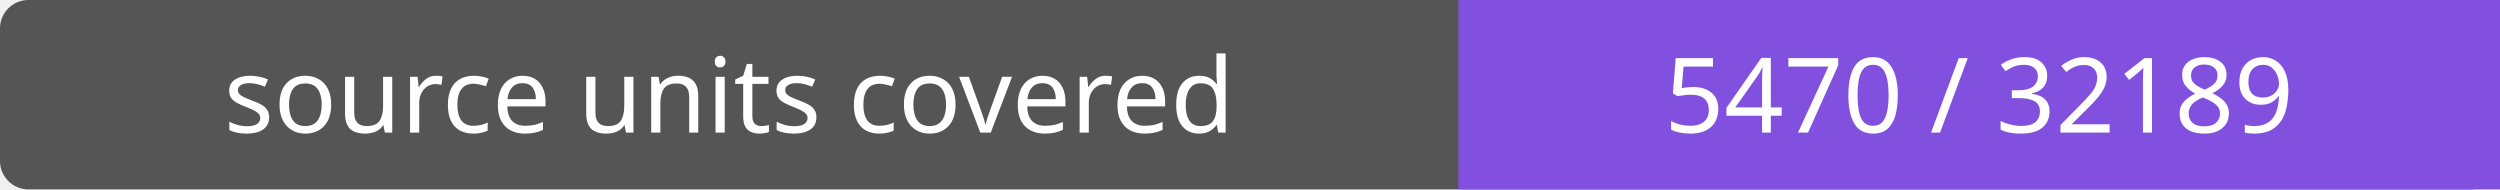
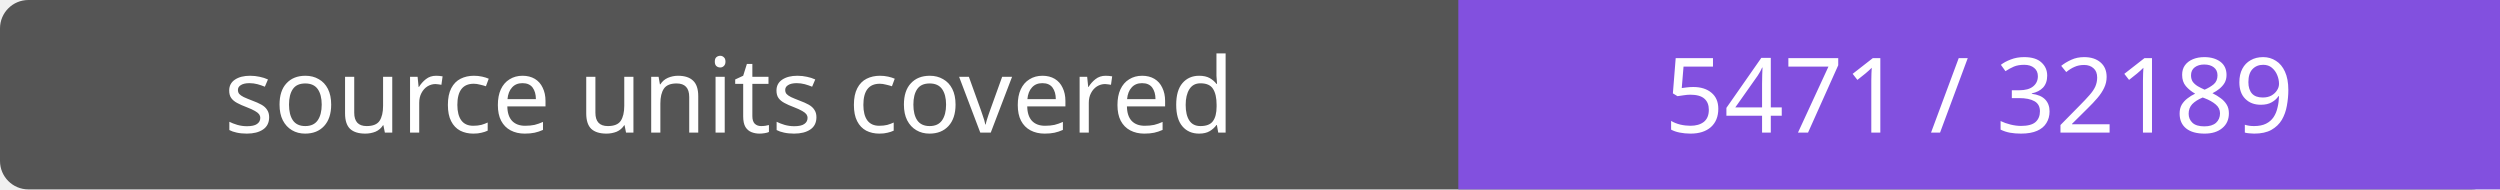
- <svg xmlns="http://www.w3.org/2000/svg" width="264" height="20" role="img" aria-label="source units covered: 5470 / 32189">
+ <svg xmlns="http://www.w3.org/2000/svg" width="264" height="20" role="img" aria-label="source units covered: 5471 / 32189">
  <rect width="264" height="20" rx="3" fill="#555" />
  <path fill="#8250df" d="M154 0h110v20H154z" />
  <g fill="#fff" text-anchor="middle" font-family="Verdana,sans-serif" font-size="11">
    <text x="77.0" y="14">source units covered</text>
-     <text x="209.0" y="14">5470 / 32189</text>
+     <text x="209.0" y="14">5471 / 32189</text>
  </g>
</svg>
